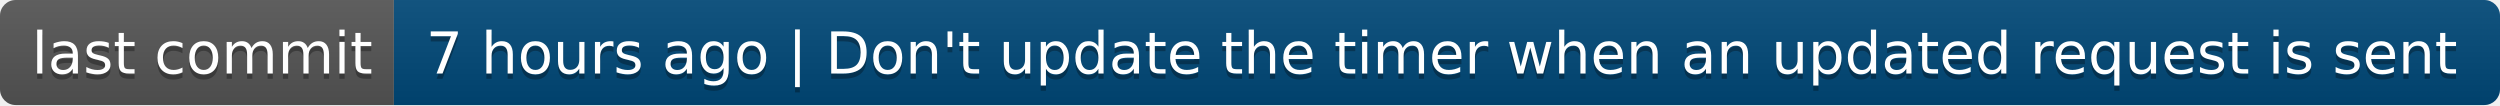
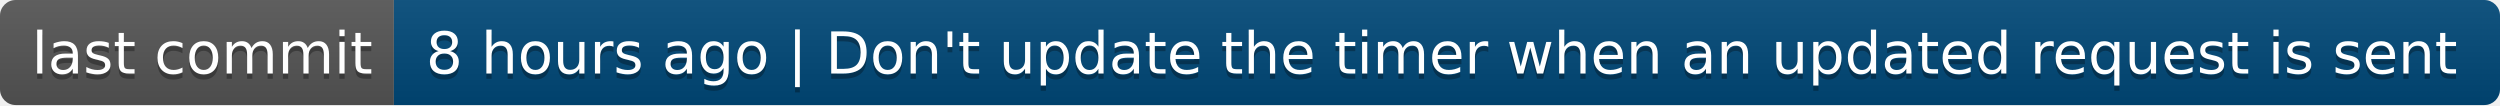
- <svg xmlns="http://www.w3.org/2000/svg" width="476" height="20" role="img" aria-label="last commit: 7 hours ago | Don't update the timer when an updated request is sent">
+ <svg xmlns="http://www.w3.org/2000/svg" width="476" height="20" role="img" aria-label="last commit: 8 hours ago | Don't update the timer when an updated request is sent">
  <linearGradient id="s" x2="0" y2="100%">
    <stop offset="0" stop-color="#bbb" stop-opacity=".1" />
    <stop offset="1" stop-opacity=".1" />
  </linearGradient>
  <clipPath id="r">
    <rect width="476" height="20" rx="3" fill="#fff" />
  </clipPath>
  <g clip-path="url(#r)">
    <rect width="75" height="20" fill="#555" />
    <rect x="75" width="401" height="20" fill="#004878" />
    <rect width="476" height="20" fill="url(#s)" />
  </g>
  <g fill="#fff" text-anchor="middle" font-family="Verdana,Geneva,DejaVu Sans,sans-serif" text-rendering="geometricPrecision" font-size="110">
    <text aria-hidden="true" x="385" y="150" fill="#010101" fill-opacity=".3" transform="scale(.1)" textLength="650">last commit</text>
    <text x="385" y="140" transform="scale(.1)" fill="#fff" textLength="650">last commit</text>
-     <text aria-hidden="true" x="2745" y="150" fill="#010101" fill-opacity=".3" transform="scale(.1)" textLength="3910">7 hours ago | Don't update the timer when an updated request is sent</text>
-     <text x="2745" y="140" transform="scale(.1)" fill="#fff" textLength="3910">7 hours ago | Don't update the timer when an updated request is sent</text>
+     <text aria-hidden="true" x="2745" y="150" fill="#010101" fill-opacity=".3" transform="scale(.1)" textLength="3910">8 hours ago | Don't update the timer when an updated request is sent</text>
+     <text x="2745" y="140" transform="scale(.1)" fill="#fff" textLength="3910">8 hours ago | Don't update the timer when an updated request is sent</text>
  </g>
</svg>
